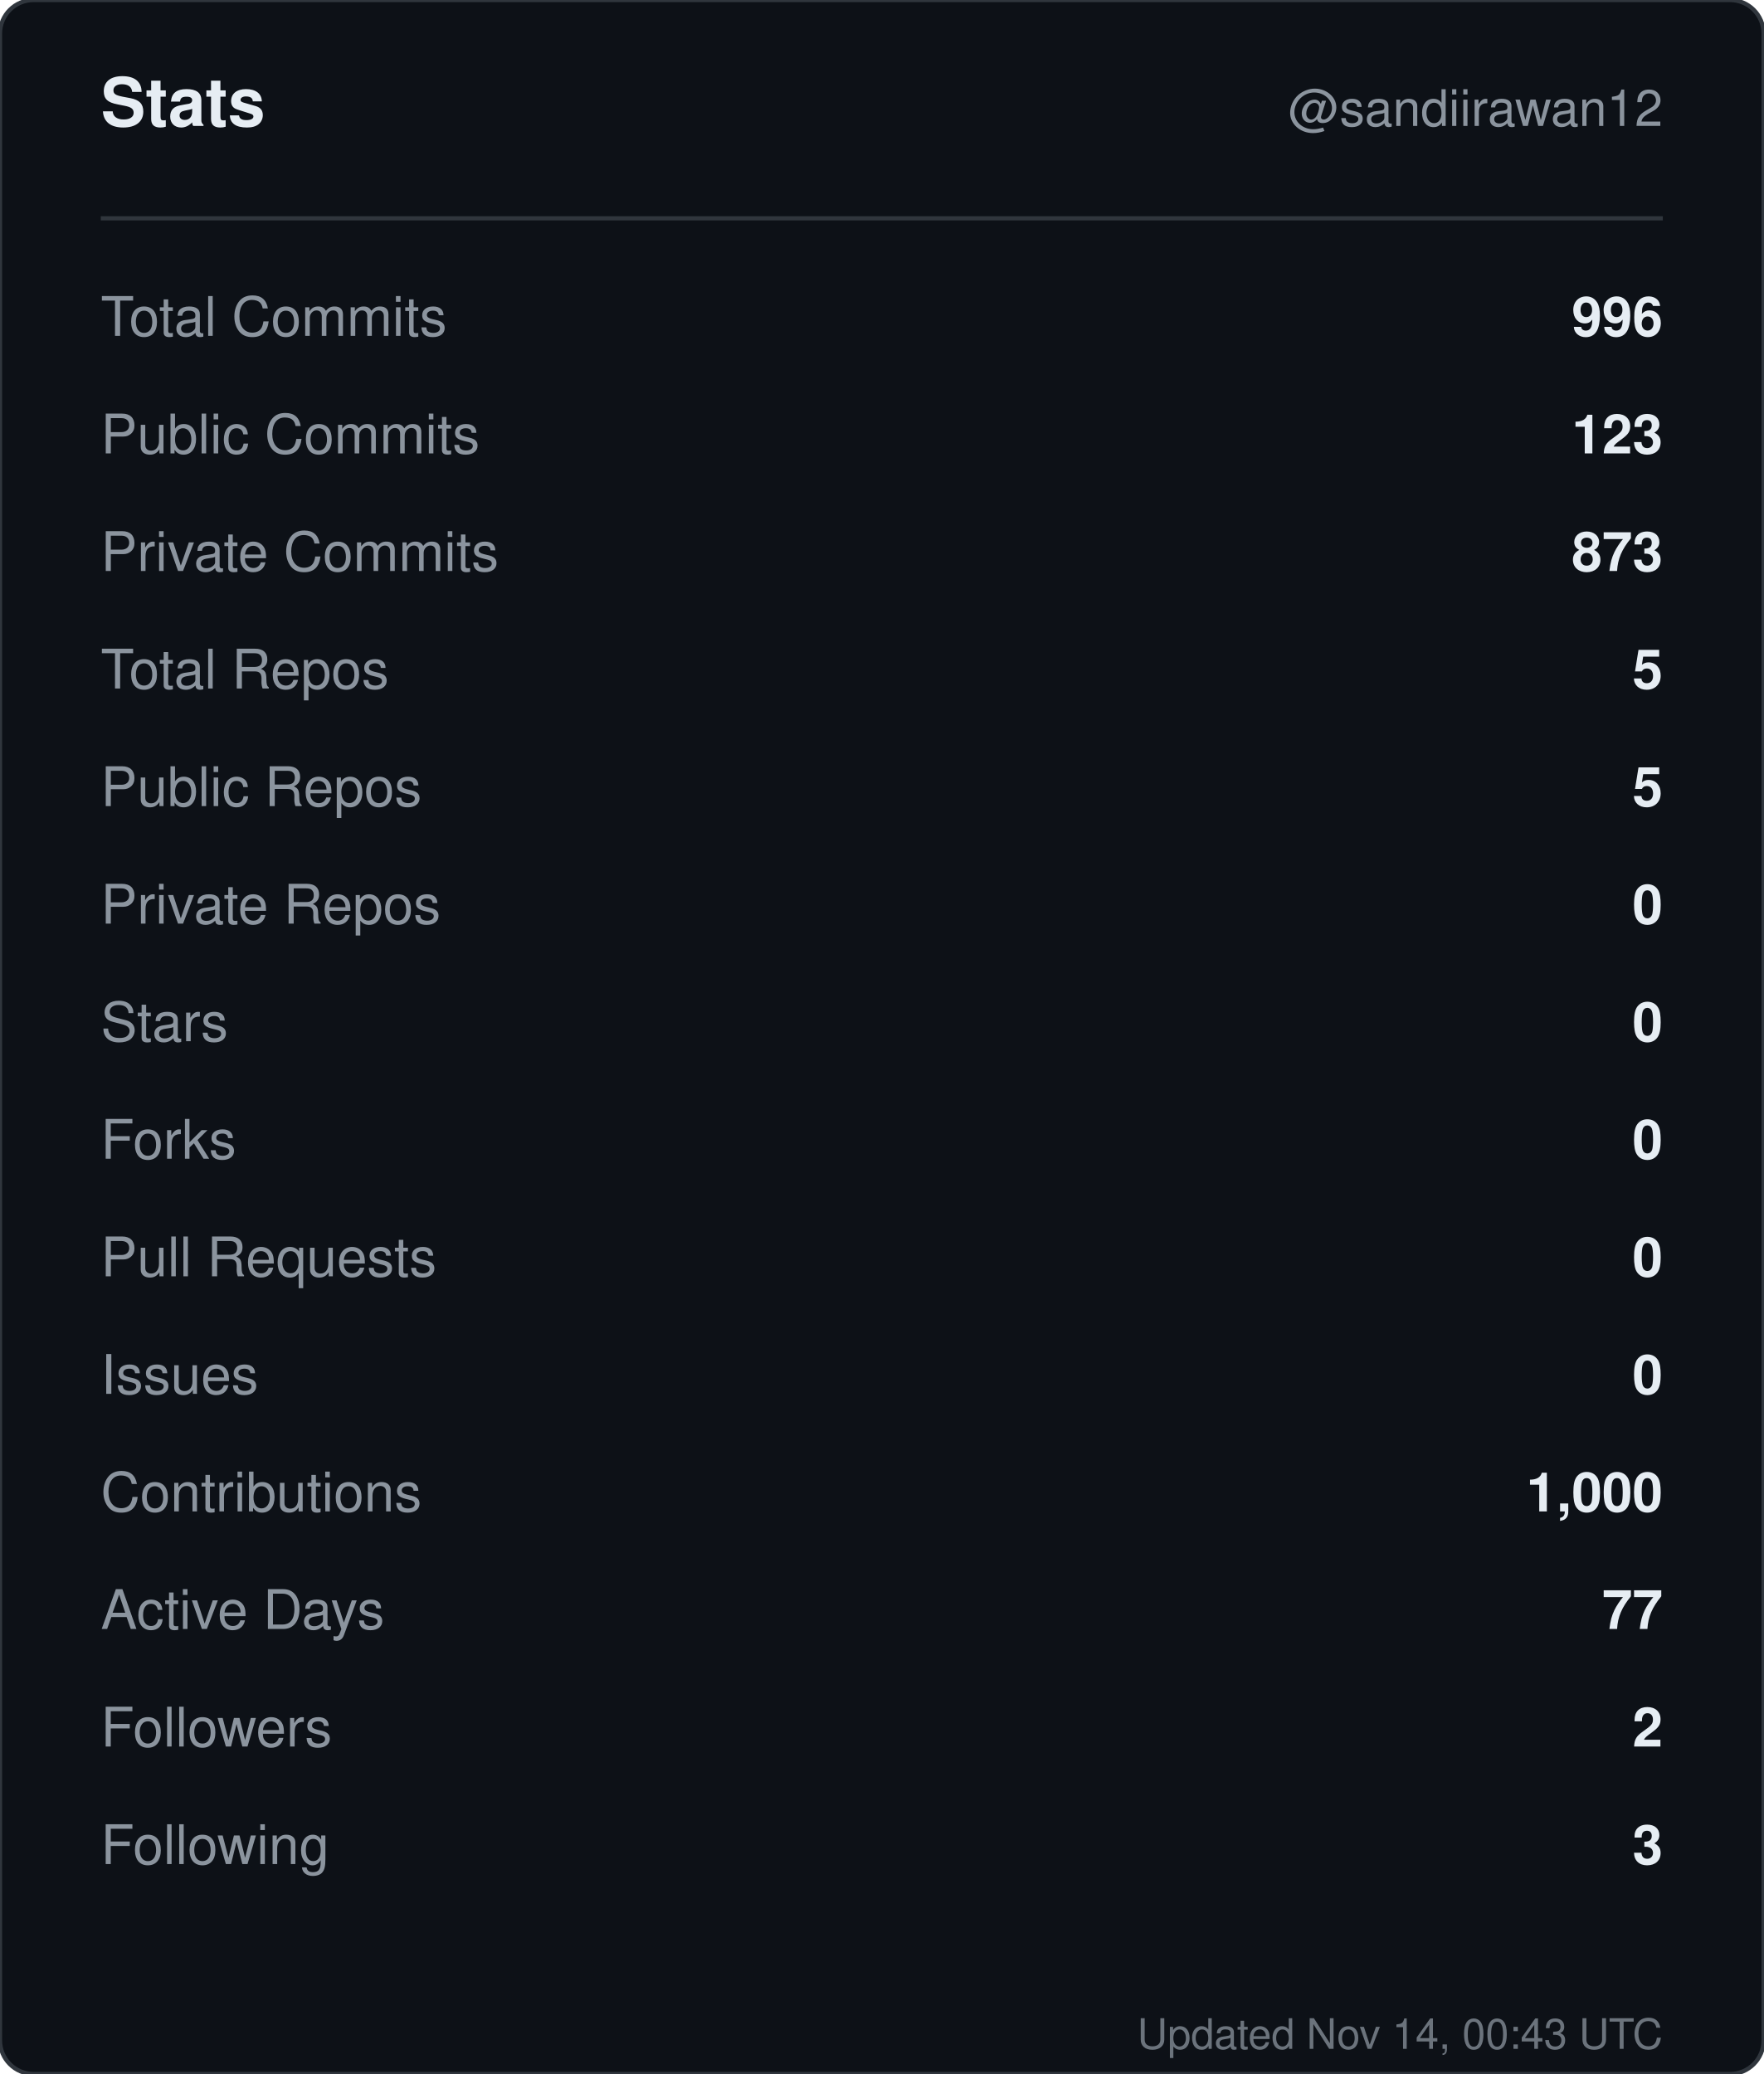
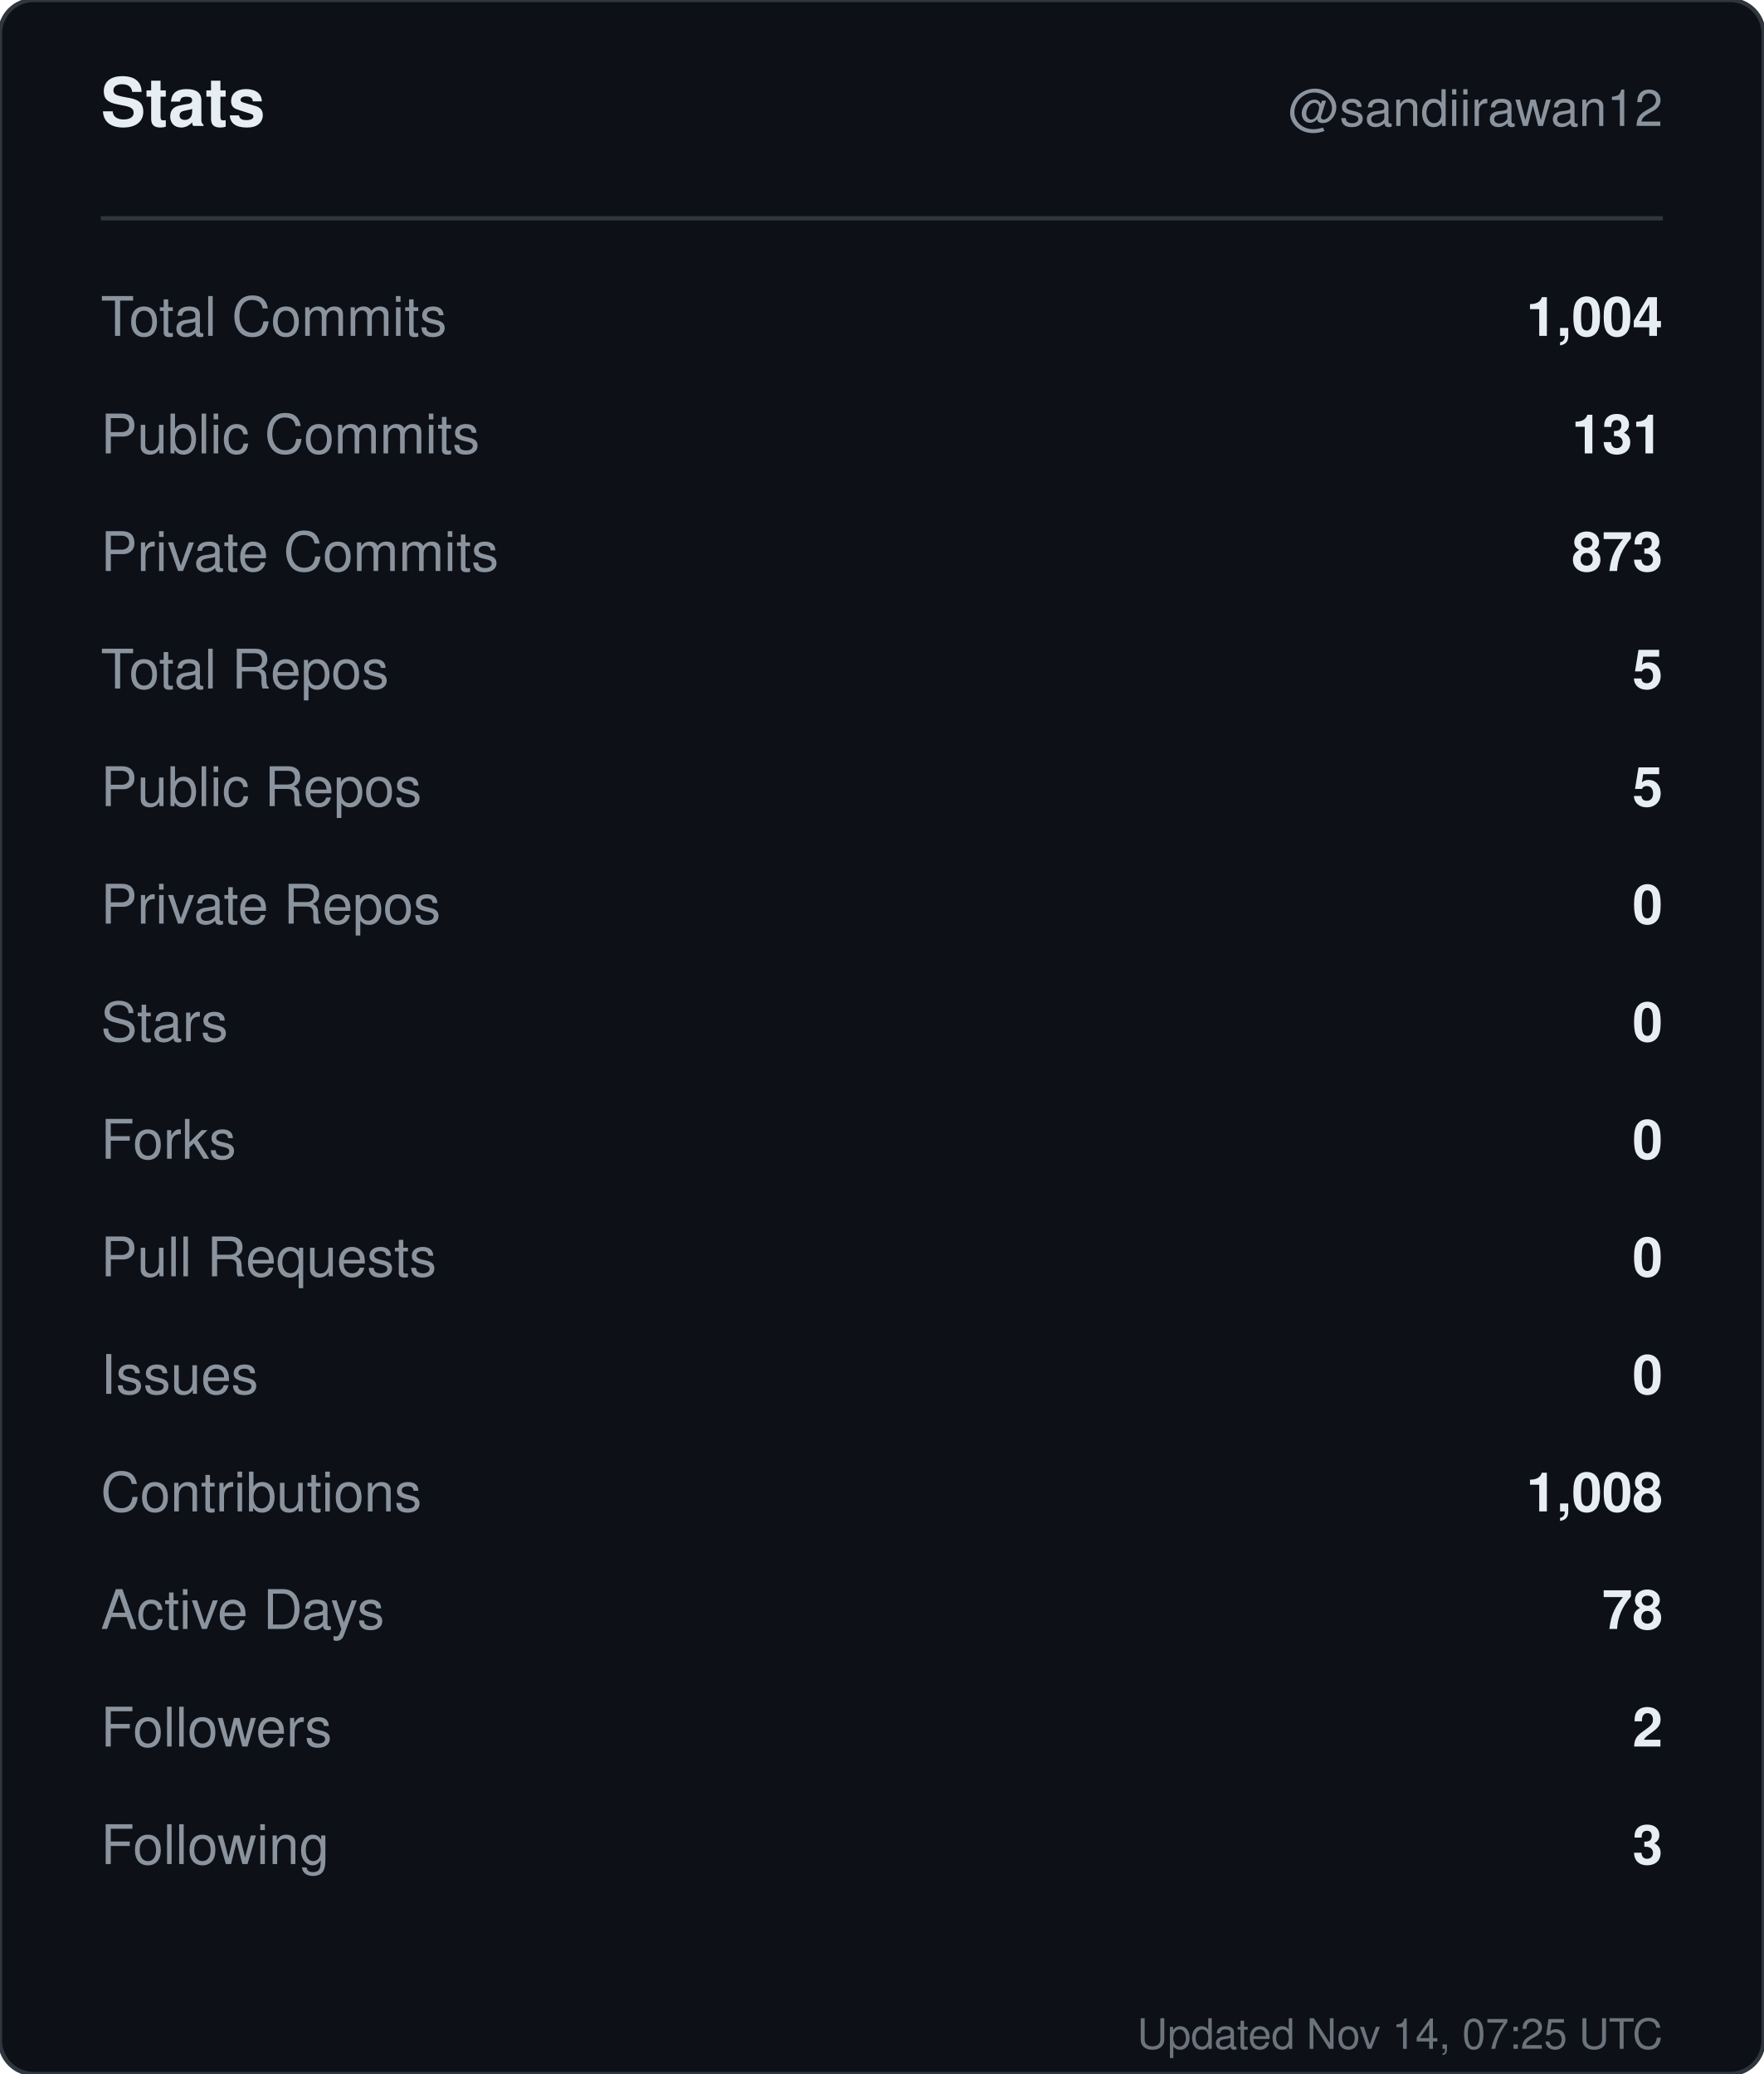
<svg xmlns="http://www.w3.org/2000/svg" width="420" height="494" viewBox="0 0 420 494" role="img" aria-label="Stats for sandiirawan12">
  <rect width="420" height="494" rx="8" fill="#0d1117" stroke="#30363d" />
  <g font-family="-apple-system, BlinkMacSystemFont, Segoe UI, Helvetica, Arial, sans-serif">
    <text x="24" y="30" fill="#e6edf3" font-size="16" font-weight="700">Stats</text>
    <text x="396" y="30" fill="#8b949e" font-size="12" text-anchor="end">@sandiirawan12</text>
    <line x1="24" y1="52" x2="396" y2="52" stroke="#30363d" />
    <text x="24" y="80" fill="#8b949e" font-size="13">Total Commits</text>
-     <text x="396" y="80" fill="#e6edf3" font-size="13" font-weight="600" text-anchor="end">996</text>
+     <text x="396" y="80" fill="#e6edf3" font-size="13" font-weight="600" text-anchor="end">1,004</text>
    <text x="24" y="108" fill="#8b949e" font-size="13">Public Commits</text>
-     <text x="396" y="108" fill="#e6edf3" font-size="13" font-weight="600" text-anchor="end">123</text>
+     <text x="396" y="108" fill="#e6edf3" font-size="13" font-weight="600" text-anchor="end">131</text>
    <text x="24" y="136" fill="#8b949e" font-size="13">Private Commits</text>
    <text x="396" y="136" fill="#e6edf3" font-size="13" font-weight="600" text-anchor="end">873</text>
    <text x="24" y="164" fill="#8b949e" font-size="13">Total Repos</text>
    <text x="396" y="164" fill="#e6edf3" font-size="13" font-weight="600" text-anchor="end">5</text>
    <text x="24" y="192" fill="#8b949e" font-size="13">Public Repos</text>
    <text x="396" y="192" fill="#e6edf3" font-size="13" font-weight="600" text-anchor="end">5</text>
    <text x="24" y="220" fill="#8b949e" font-size="13">Private Repos</text>
    <text x="396" y="220" fill="#e6edf3" font-size="13" font-weight="600" text-anchor="end">0</text>
    <text x="24" y="248" fill="#8b949e" font-size="13">Stars</text>
    <text x="396" y="248" fill="#e6edf3" font-size="13" font-weight="600" text-anchor="end">0</text>
    <text x="24" y="276" fill="#8b949e" font-size="13">Forks</text>
    <text x="396" y="276" fill="#e6edf3" font-size="13" font-weight="600" text-anchor="end">0</text>
    <text x="24" y="304" fill="#8b949e" font-size="13">Pull Requests</text>
    <text x="396" y="304" fill="#e6edf3" font-size="13" font-weight="600" text-anchor="end">0</text>
    <text x="24" y="332" fill="#8b949e" font-size="13">Issues</text>
    <text x="396" y="332" fill="#e6edf3" font-size="13" font-weight="600" text-anchor="end">0</text>
    <text x="24" y="360" fill="#8b949e" font-size="13">Contributions</text>
-     <text x="396" y="360" fill="#e6edf3" font-size="13" font-weight="600" text-anchor="end">1,000</text>
+     <text x="396" y="360" fill="#e6edf3" font-size="13" font-weight="600" text-anchor="end">1,008</text>
    <text x="24" y="388" fill="#8b949e" font-size="13">Active Days</text>
-     <text x="396" y="388" fill="#e6edf3" font-size="13" font-weight="600" text-anchor="end">77</text>
+     <text x="396" y="388" fill="#e6edf3" font-size="13" font-weight="600" text-anchor="end">78</text>
    <text x="24" y="416" fill="#8b949e" font-size="13">Followers</text>
    <text x="396" y="416" fill="#e6edf3" font-size="13" font-weight="600" text-anchor="end">2</text>
    <text x="24" y="444" fill="#8b949e" font-size="13">Following</text>
    <text x="396" y="444" fill="#e6edf3" font-size="13" font-weight="600" text-anchor="end">3</text>
-     <text x="396" y="488" fill="#8b949e" font-size="10" text-anchor="end" opacity="0.75">Updated Nov 14, 00:43 UTC</text>
+     <text x="396" y="488" fill="#8b949e" font-size="10" text-anchor="end" opacity="0.75">Updated Nov 14, 07:25 UTC</text>
  </g>
</svg>
